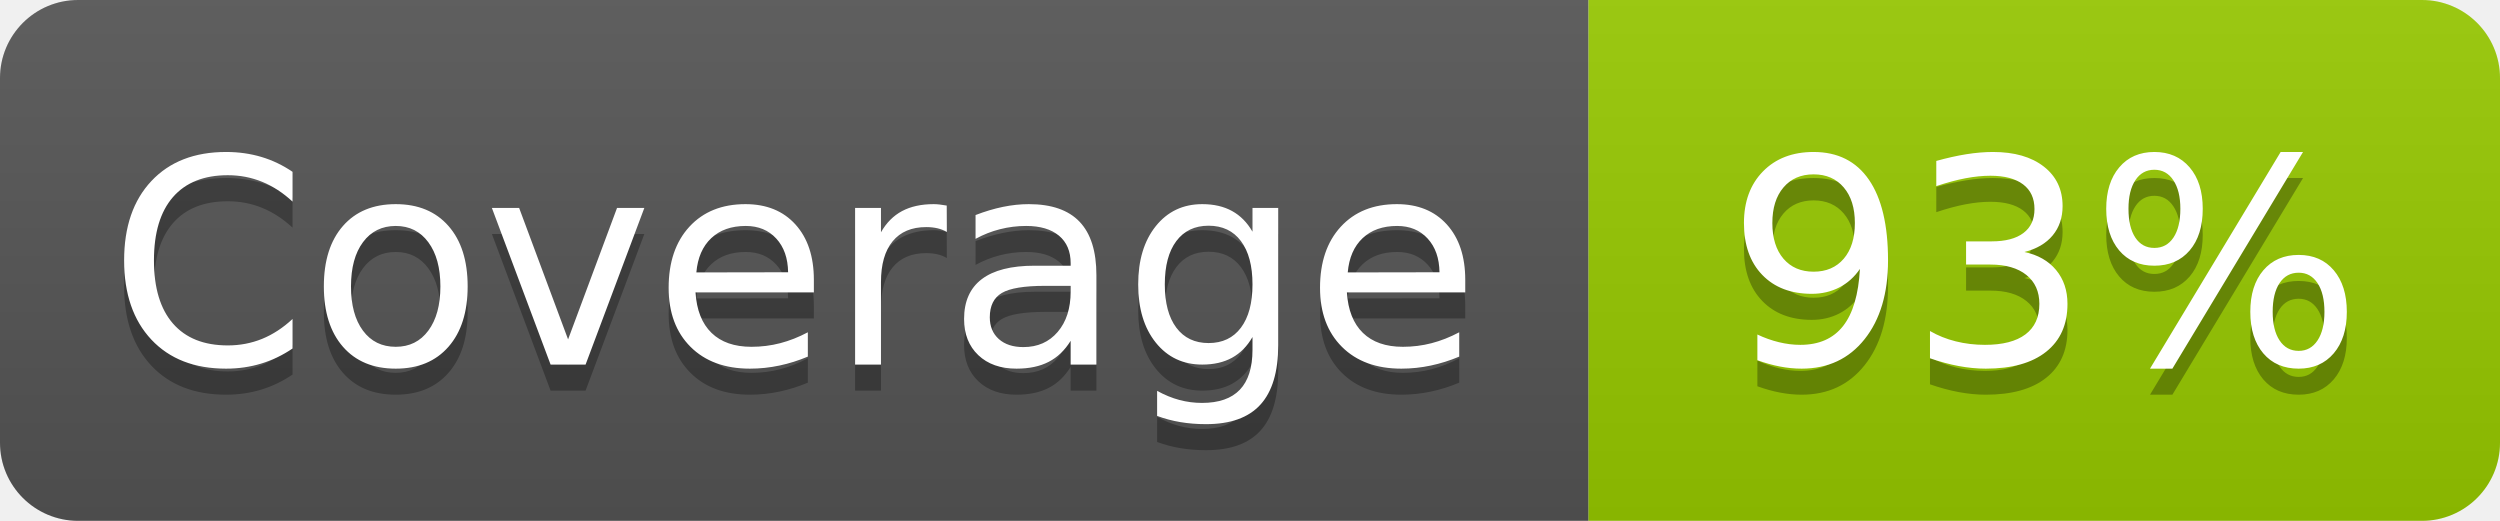
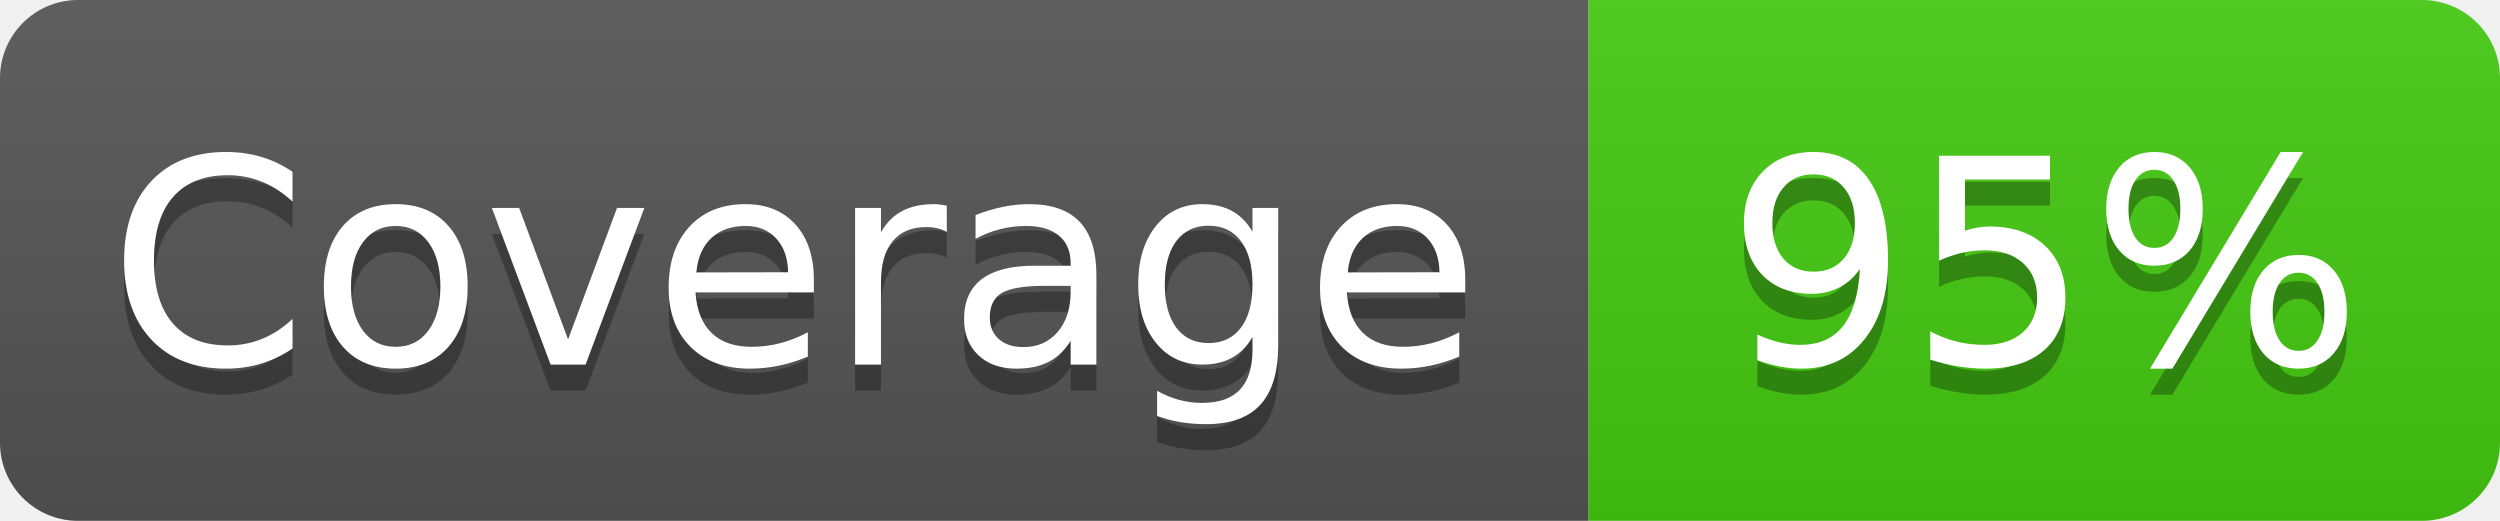
- <svg xmlns="http://www.w3.org/2000/svg" width="96" height="20" role="img" aria-label="Coverage: 93%">
+ <svg xmlns="http://www.w3.org/2000/svg" width="96" height="20" role="img" aria-label="Coverage: 95%">
  <linearGradient id="s" x2="0" y2="100%">
    <stop offset="0" stop-color="#bbb" stop-opacity=".1" />
    <stop offset="1" stop-opacity=".1" />
  </linearGradient>
  <clipPath id="r">
    <rect width="96" height="20" rx="3" fill="#fff" />
  </clipPath>
  <g clip-path="url(#r)">
    <rect width="61" height="20" fill="#555" />
-     <rect x="61" width="35" height="20" fill="#97ca00" />
+     <rect x="61" width="35" height="20" fill="#4c1" />
    <rect width="96" height="20" fill="url(#s)" />
  </g>
  <g fill="#fff" text-anchor="middle" font-family="Verdana,Geneva,DejaVu Sans,sans-serif" text-rendering="geometricPrecision" font-size="110">
    <text aria-hidden="true" x="305" y="150" fill="#010101" fill-opacity=".3" transform="scale(.1)" textLength="510">Coverage</text>
    <text x="305" y="140" transform="scale(.1)" fill="#fff" textLength="510">Coverage</text>
-     <text aria-hidden="true" x="785" y="150" fill="#010101" fill-opacity=".3" transform="scale(.1)" textLength="250">93%</text>
-     <text x="785" y="140" transform="scale(.1)" fill="#fff" textLength="250">93%</text>
+     <text aria-hidden="true" x="785" y="150" fill="#010101" fill-opacity=".3" transform="scale(.1)" textLength="250">95%</text>
+     <text x="785" y="140" transform="scale(.1)" fill="#fff" textLength="250">95%</text>
  </g>
</svg>
